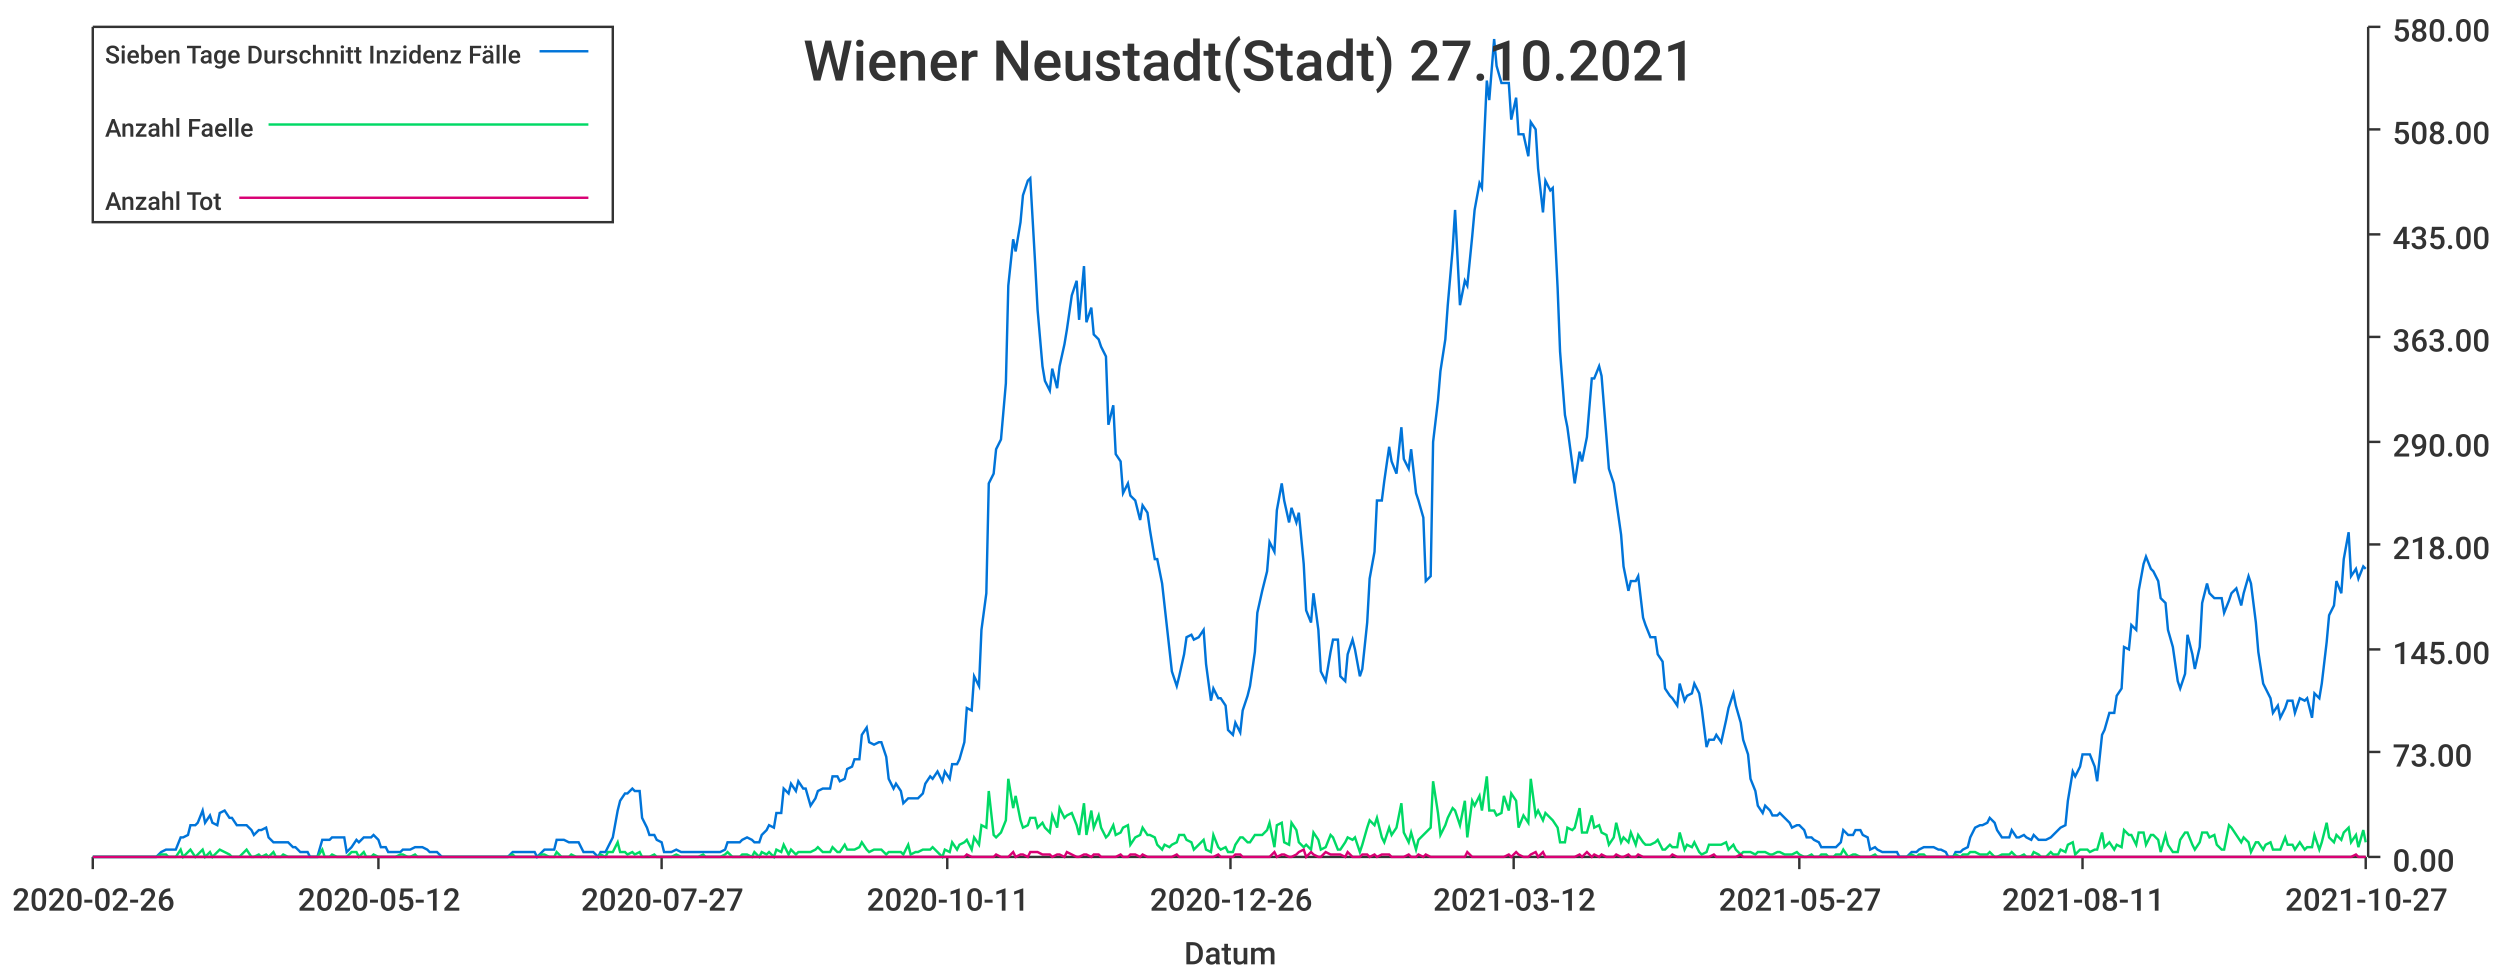
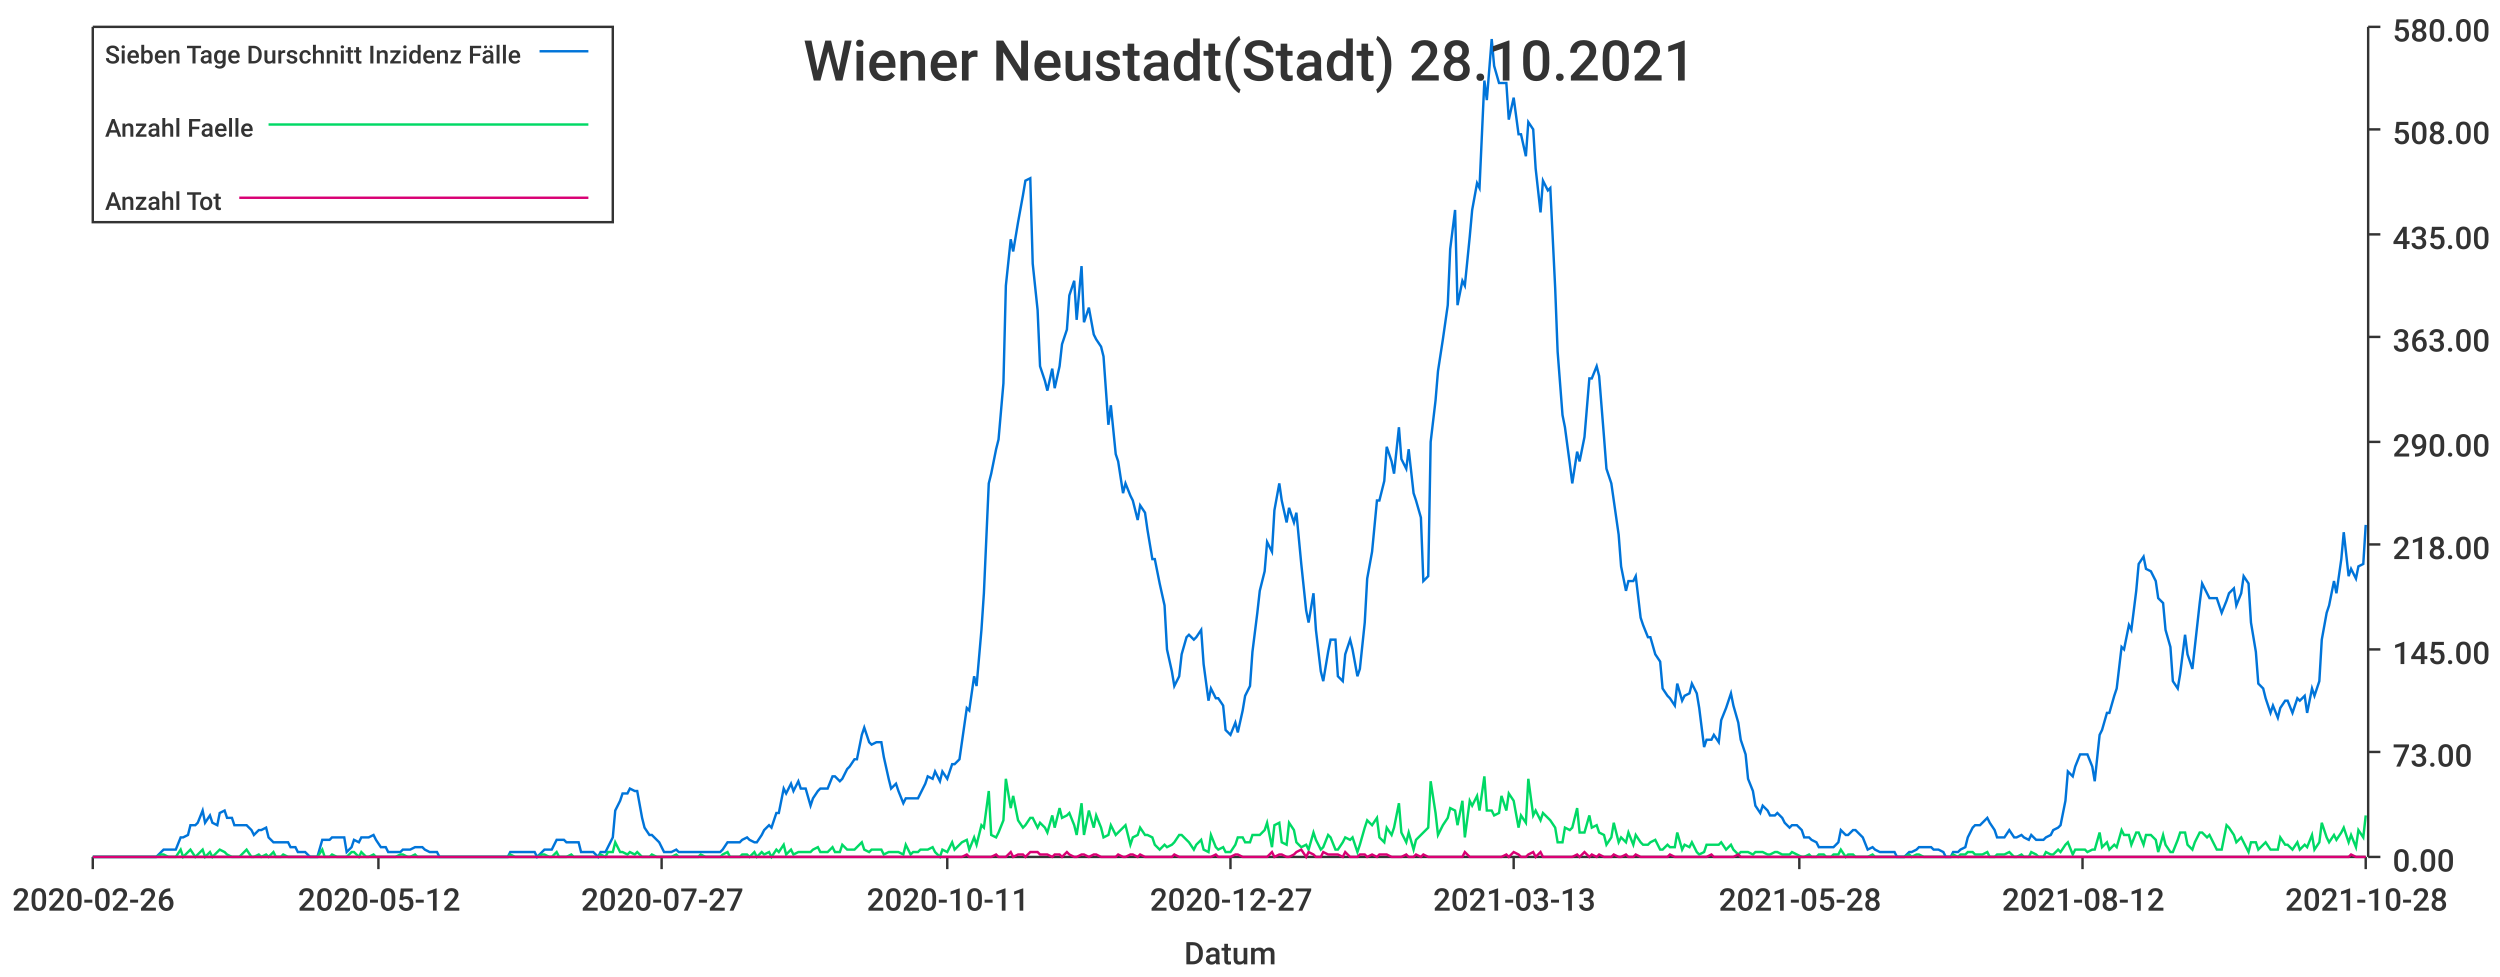
<svg xmlns="http://www.w3.org/2000/svg" width="1024" height="400">\n<path d="M 0 0 L 1024 0 L 1024 400 L 0 400 L 0 0" style="stroke-width:0;stroke:rgba(255,255,255,1.0);fill:rgba(255,255,255,1.0)" />
  <path d="M 38 11 L 969 11 L 969 351 L 38 351 L 38 11" style="stroke-width:0;stroke:rgba(255,255,255,1.0);fill:rgba(255,255,255,1.0)" />
  <path d="M 38 351 L 969 351" style="stroke-width:1;stroke:rgba(51,51,51,1.0);fill:none" />
  <path d="M 38 351 L 38 356" style="stroke-width:1;stroke:rgba(51,51,51,1.0);fill:none" />
  <text x="5" y="373" style="stroke-width:0;stroke:none;fill:rgba(51,51,51,1.0);font-size:12.8px;font-family:'Roboto Medium',sans-serif">2020-02-26</text>
  <path d="M 155 351 L 155 356" style="stroke-width:1;stroke:rgba(51,51,51,1.0);fill:none" />
  <text x="122" y="373" style="stroke-width:0;stroke:none;fill:rgba(51,51,51,1.0);font-size:12.8px;font-family:'Roboto Medium',sans-serif">2020-05-12</text>
  <path d="M 271 351 L 271 356" style="stroke-width:1;stroke:rgba(51,51,51,1.0);fill:none" />
  <text x="238" y="373" style="stroke-width:0;stroke:none;fill:rgba(51,51,51,1.0);font-size:12.8px;font-family:'Roboto Medium',sans-serif">2020-07-27</text>
  <path d="M 388 351 L 388 356" style="stroke-width:1;stroke:rgba(51,51,51,1.0);fill:none" />
  <text x="355" y="373" style="stroke-width:0;stroke:none;fill:rgba(51,51,51,1.0);font-size:12.8px;font-family:'Roboto Medium',sans-serif">2020-10-11</text>
  <path d="M 504 351 L 504 356" style="stroke-width:1;stroke:rgba(51,51,51,1.0);fill:none" />
-   <text x="471" y="373" style="stroke-width:0;stroke:none;fill:rgba(51,51,51,1.0);font-size:12.8px;font-family:'Roboto Medium',sans-serif">2020-12-26</text>
+   <text x="471" y="373" style="stroke-width:0;stroke:none;fill:rgba(51,51,51,1.0);font-size:12.8px;font-family:'Roboto Medium',sans-serif">2020-12-27</text>
  <path d="M 620 351 L 620 356" style="stroke-width:1;stroke:rgba(51,51,51,1.0);fill:none" />
-   <text x="587" y="373" style="stroke-width:0;stroke:none;fill:rgba(51,51,51,1.0);font-size:12.8px;font-family:'Roboto Medium',sans-serif">2021-03-12</text>
+   <text x="587" y="373" style="stroke-width:0;stroke:none;fill:rgba(51,51,51,1.0);font-size:12.8px;font-family:'Roboto Medium',sans-serif">2021-03-13</text>
  <path d="M 737 351 L 737 356" style="stroke-width:1;stroke:rgba(51,51,51,1.0);fill:none" />
-   <text x="704" y="373" style="stroke-width:0;stroke:none;fill:rgba(51,51,51,1.0);font-size:12.8px;font-family:'Roboto Medium',sans-serif">2021-05-27</text>
+   <text x="704" y="373" style="stroke-width:0;stroke:none;fill:rgba(51,51,51,1.0);font-size:12.8px;font-family:'Roboto Medium',sans-serif">2021-05-28</text>
  <path d="M 853 351 L 853 356" style="stroke-width:1;stroke:rgba(51,51,51,1.0);fill:none" />
-   <text x="820" y="373" style="stroke-width:0;stroke:none;fill:rgba(51,51,51,1.0);font-size:12.8px;font-family:'Roboto Medium',sans-serif">2021-08-11</text>
+   <text x="820" y="373" style="stroke-width:0;stroke:none;fill:rgba(51,51,51,1.0);font-size:12.8px;font-family:'Roboto Medium',sans-serif">2021-08-12</text>
  <path d="M 969 351 L 969 356" style="stroke-width:1;stroke:rgba(51,51,51,1.0);fill:none" />
-   <text x="936" y="373" style="stroke-width:0;stroke:none;fill:rgba(51,51,51,1.0);font-size:12.8px;font-family:'Roboto Medium',sans-serif">2021-10-27</text>
+   <text x="936" y="373" style="stroke-width:0;stroke:none;fill:rgba(51,51,51,1.0);font-size:12.8px;font-family:'Roboto Medium',sans-serif">2021-10-28</text>
  <text x="485" y="395" style="stroke-width:0;stroke:none;fill:rgba(51,51,51,1.0);font-size:12.8px;font-family:'Roboto Medium',sans-serif">Datum</text>
  <path d="M 970 351 L 970 11" style="stroke-width:1;stroke:rgba(51,51,51,1.0);fill:none" />
  <path d="M 970 351 L 975 351" style="stroke-width:1;stroke:rgba(51,51,51,1.0);fill:none" />
  <text x="980" y="357" style="stroke-width:0;stroke:none;fill:rgba(51,51,51,1.0);font-size:12.8px;font-family:'Roboto Medium',sans-serif">0.00</text>
  <path d="M 970 308 L 975 308" style="stroke-width:1;stroke:rgba(51,51,51,1.0);fill:none" />
  <text x="980" y="314" style="stroke-width:0;stroke:none;fill:rgba(51,51,51,1.0);font-size:12.8px;font-family:'Roboto Medium',sans-serif">73.00</text>
  <path d="M 970 266 L 975 266" style="stroke-width:1;stroke:rgba(51,51,51,1.0);fill:none" />
  <text x="980" y="272" style="stroke-width:0;stroke:none;fill:rgba(51,51,51,1.0);font-size:12.8px;font-family:'Roboto Medium',sans-serif">145.00</text>
  <path d="M 970 223 L 975 223" style="stroke-width:1;stroke:rgba(51,51,51,1.0);fill:none" />
  <text x="980" y="229" style="stroke-width:0;stroke:none;fill:rgba(51,51,51,1.0);font-size:12.8px;font-family:'Roboto Medium',sans-serif">218.00</text>
  <path d="M 970 181 L 975 181" style="stroke-width:1;stroke:rgba(51,51,51,1.0);fill:none" />
  <text x="980" y="187" style="stroke-width:0;stroke:none;fill:rgba(51,51,51,1.0);font-size:12.8px;font-family:'Roboto Medium',sans-serif">290.00</text>
  <path d="M 970 138 L 975 138" style="stroke-width:1;stroke:rgba(51,51,51,1.0);fill:none" />
  <text x="980" y="144" style="stroke-width:0;stroke:none;fill:rgba(51,51,51,1.0);font-size:12.8px;font-family:'Roboto Medium',sans-serif">363.00</text>
  <path d="M 970 96 L 975 96" style="stroke-width:1;stroke:rgba(51,51,51,1.0);fill:none" />
  <text x="980" y="102" style="stroke-width:0;stroke:none;fill:rgba(51,51,51,1.0);font-size:12.8px;font-family:'Roboto Medium',sans-serif">435.00</text>
  <path d="M 970 53 L 975 53" style="stroke-width:1;stroke:rgba(51,51,51,1.0);fill:none" />
  <text x="980" y="59" style="stroke-width:0;stroke:none;fill:rgba(51,51,51,1.0);font-size:12.8px;font-family:'Roboto Medium',sans-serif">508.00</text>
  <path d="M 970 11 L 975 11" style="stroke-width:1;stroke:rgba(51,51,51,1.0);fill:none" />
  <text x="980" y="17" style="stroke-width:0;stroke:none;fill:rgba(51,51,51,1.0);font-size:12.8px;font-family:'Roboto Medium',sans-serif">580.00</text>
-   <path d="M 38 351 L 40 351 L 42 351 L 43 351 L 45 351 L 46 351 L 48 351 L 49 351 L 51 351 L 52 351 L 54 351 L 55 351 L 57 351 L 58 351 L 60 351 L 61 351 L 63 351 L 64 351 L 66 349 L 68 348 L 69 348 L 71 348 L 72 348 L 74 343 L 75 343 L 77 342 L 78 338 L 80 338 L 81 337 L 83 332 L 84 337 L 86 334 L 87 337 L 89 338 L 90 333 L 92 332 L 94 335 L 95 335 L 97 338 L 98 338 L 100 338 L 101 338 L 103 340 L 104 342 L 106 340 L 107 340 L 109 339 L 110 343 L 112 345 L 113 345 L 115 345 L 116 345 L 118 345 L 120 347 L 121 347 L 123 349 L 124 349 L 126 349 L 127 351 L 129 351 L 130 351 L 132 344 L 133 344 L 135 344 L 136 343 L 138 343 L 139 343 L 141 343 L 142 349 L 144 347 L 146 344 L 147 345 L 149 343 L 150 343 L 152 343 L 153 342 L 155 344 L 156 347 L 158 347 L 159 349 L 161 349 L 162 349 L 164 349 L 165 348 L 167 348 L 168 348 L 170 347 L 171 347 L 173 347 L 175 348 L 176 349 L 178 349 L 179 349 L 181 351 L 182 351 L 184 351 L 185 351 L 187 351 L 188 351 L 190 351 L 191 351 L 193 351 L 194 351 L 196 351 L 197 351 L 199 351 L 201 351 L 202 351 L 204 351 L 205 351 L 207 351 L 208 351 L 210 349 L 211 349 L 213 349 L 214 349 L 216 349 L 217 349 L 219 349 L 220 351 L 222 349 L 223 348 L 225 348 L 227 348 L 228 344 L 230 344 L 231 344 L 233 345 L 234 345 L 236 345 L 237 345 L 239 349 L 240 349 L 242 349 L 243 349 L 245 351 L 246 349 L 248 349 L 249 347 L 251 343 L 253 332 L 254 328 L 256 325 L 257 325 L 259 323 L 260 324 L 262 324 L 263 335 L 265 339 L 266 342 L 268 342 L 269 344 L 271 345 L 272 349 L 274 349 L 275 349 L 277 348 L 279 349 L 280 349 L 282 349 L 283 349 L 285 349 L 286 349 L 288 349 L 289 349 L 291 349 L 292 349 L 294 349 L 295 349 L 297 348 L 298 345 L 300 345 L 301 345 L 303 345 L 304 344 L 306 343 L 308 344 L 309 345 L 311 345 L 312 342 L 314 340 L 315 338 L 317 339 L 318 333 L 320 333 L 321 323 L 323 325 L 324 321 L 326 324 L 327 320 L 329 323 L 330 323 L 332 330 L 334 327 L 335 324 L 337 323 L 338 323 L 340 323 L 341 318 L 343 318 L 344 320 L 346 319 L 347 315 L 349 314 L 350 311 L 352 311 L 353 301 L 355 298 L 356 304 L 358 305 L 360 304 L 361 304 L 363 310 L 364 319 L 366 323 L 367 321 L 369 324 L 370 329 L 372 327 L 373 327 L 375 327 L 376 327 L 378 325 L 379 321 L 381 318 L 382 319 L 384 316 L 386 320 L 387 316 L 389 319 L 390 313 L 392 313 L 393 311 L 395 304 L 396 290 L 398 291 L 399 277 L 401 281 L 402 258 L 404 243 L 405 198 L 407 194 L 408 184 L 410 180 L 412 157 L 413 117 L 415 98 L 416 103 L 418 91 L 419 80 L 421 74 L 422 73 L 424 108 L 425 127 L 427 150 L 428 156 L 430 160 L 431 151 L 433 159 L 434 150 L 436 141 L 437 135 L 439 121 L 441 115 L 442 131 L 444 109 L 445 132 L 447 126 L 448 137 L 450 139 L 451 142 L 453 146 L 454 174 L 456 166 L 457 186 L 459 189 L 460 202 L 462 198 L 463 203 L 465 205 L 467 213 L 468 207 L 470 210 L 471 217 L 473 229 L 474 229 L 476 239 L 477 248 L 479 266 L 480 275 L 482 281 L 483 277 L 485 268 L 486 261 L 488 260 L 489 262 L 491 261 L 493 258 L 494 272 L 496 287 L 497 282 L 499 286 L 500 286 L 502 289 L 503 299 L 505 301 L 506 296 L 508 300 L 509 291 L 511 285 L 512 281 L 514 267 L 515 251 L 517 242 L 519 234 L 520 222 L 522 226 L 523 209 L 525 198 L 526 205 L 528 214 L 529 208 L 531 214 L 532 210 L 534 231 L 535 250 L 537 255 L 538 243 L 540 258 L 541 275 L 543 279 L 545 267 L 546 262 L 548 262 L 549 277 L 551 279 L 552 268 L 554 262 L 555 266 L 557 277 L 558 274 L 560 255 L 561 237 L 563 226 L 564 205 L 566 205 L 567 197 L 569 183 L 570 189 L 572 194 L 574 175 L 575 188 L 577 192 L 578 184 L 580 202 L 581 205 L 583 212 L 584 238 L 586 236 L 587 181 L 589 164 L 590 152 L 592 139 L 593 125 L 595 102 L 596 86 L 598 125 L 600 115 L 601 117 L 603 97 L 604 86 L 606 75 L 607 77 L 609 33 L 610 41 L 612 16 L 613 27 L 615 34 L 616 34 L 618 34 L 619 49 L 621 40 L 622 55 L 624 55 L 626 64 L 627 50 L 629 53 L 630 69 L 632 87 L 633 74 L 635 78 L 636 77 L 638 118 L 639 144 L 641 170 L 642 175 L 644 190 L 645 198 L 647 185 L 648 189 L 650 179 L 652 155 L 653 155 L 655 150 L 656 154 L 658 179 L 659 192 L 661 198 L 662 205 L 664 219 L 665 232 L 667 242 L 668 238 L 670 238 L 671 236 L 673 253 L 674 256 L 676 261 L 678 261 L 679 268 L 681 271 L 682 282 L 684 285 L 685 286 L 687 289 L 688 280 L 690 287 L 691 285 L 693 284 L 694 280 L 696 284 L 697 290 L 699 306 L 700 303 L 702 303 L 703 301 L 705 304 L 707 295 L 708 290 L 710 284 L 711 289 L 713 296 L 714 303 L 716 309 L 717 319 L 719 324 L 720 330 L 722 333 L 723 330 L 725 332 L 726 334 L 728 334 L 729 333 L 731 335 L 733 337 L 734 339 L 736 338 L 737 338 L 739 340 L 740 343 L 742 343 L 743 344 L 745 345 L 746 347 L 748 347 L 749 347 L 751 347 L 752 347 L 754 345 L 755 340 L 757 342 L 759 342 L 760 340 L 762 340 L 763 342 L 765 343 L 766 348 L 768 347 L 769 348 L 771 349 L 772 349 L 774 349 L 775 349 L 777 349 L 778 351 L 780 351 L 781 351 L 783 349 L 785 349 L 786 348 L 788 347 L 789 347 L 791 347 L 792 347 L 794 348 L 795 348 L 797 349 L 798 351 L 800 351 L 801 349 L 803 349 L 804 348 L 806 347 L 807 343 L 809 339 L 811 338 L 812 338 L 814 337 L 815 335 L 817 337 L 818 340 L 820 343 L 821 343 L 823 343 L 824 340 L 826 343 L 827 343 L 829 342 L 830 343 L 832 344 L 833 342 L 835 344 L 836 344 L 838 344 L 840 343 L 841 342 L 843 340 L 844 339 L 846 338 L 847 328 L 849 316 L 850 318 L 852 314 L 853 309 L 855 309 L 856 309 L 858 314 L 859 320 L 861 301 L 862 299 L 864 292 L 866 292 L 867 285 L 869 282 L 870 265 L 872 266 L 873 256 L 875 258 L 876 242 L 878 231 L 879 228 L 881 233 L 882 234 L 884 238 L 885 245 L 887 247 L 888 258 L 890 265 L 892 279 L 893 282 L 895 276 L 896 260 L 898 268 L 899 274 L 901 265 L 902 247 L 904 239 L 905 243 L 907 245 L 908 245 L 910 245 L 911 251 L 913 246 L 914 243 L 916 241 L 918 248 L 919 243 L 921 236 L 922 239 L 924 255 L 925 267 L 927 280 L 928 282 L 930 286 L 931 292 L 933 289 L 934 294 L 936 290 L 937 287 L 939 287 L 940 292 L 942 286 L 944 287 L 945 286 L 947 294 L 948 284 L 950 286 L 951 280 L 953 263 L 954 252 L 956 248 L 957 238 L 959 243 L 960 229 L 962 218 L 963 236 L 965 233 L 966 237 L 968 232 L 969 233" style="stroke-width:1;stroke:rgba(0,116,217,1.0);fill:none" />
-   <path d="M 38 351 L 40 351 L 42 351 L 43 351 L 45 351 L 46 351 L 48 351 L 49 351 L 51 351 L 52 351 L 54 351 L 55 351 L 57 351 L 58 351 L 60 351 L 61 351 L 63 351 L 64 351 L 66 350 L 68 350 L 69 351 L 71 351 L 72 351 L 74 348 L 75 351 L 77 349 L 78 348 L 80 351 L 81 350 L 83 348 L 84 351 L 86 349 L 87 351 L 89 349 L 90 348 L 92 349 L 94 350 L 95 351 L 97 351 L 98 351 L 100 349 L 101 348 L 103 351 L 104 351 L 106 350 L 107 351 L 109 350 L 110 351 L 112 349 L 113 351 L 115 351 L 116 350 L 118 351 L 120 351 L 121 351 L 123 351 L 124 351 L 126 351 L 127 351 L 129 351 L 130 351 L 132 348 L 133 351 L 135 351 L 136 350 L 138 351 L 139 351 L 141 351 L 142 351 L 144 349 L 146 349 L 147 351 L 149 349 L 150 351 L 152 351 L 153 350 L 155 351 L 156 351 L 158 351 L 159 351 L 161 351 L 162 351 L 164 350 L 165 350 L 167 351 L 168 351 L 170 350 L 171 351 L 173 351 L 175 351 L 176 351 L 178 351 L 179 351 L 181 351 L 182 351 L 184 351 L 185 351 L 187 351 L 188 351 L 190 351 L 191 351 L 193 351 L 194 351 L 196 351 L 197 351 L 199 351 L 201 351 L 202 351 L 204 351 L 205 351 L 207 351 L 208 351 L 210 350 L 211 351 L 213 351 L 214 351 L 216 351 L 217 351 L 219 351 L 220 351 L 222 350 L 223 350 L 225 351 L 227 351 L 228 349 L 230 351 L 231 351 L 233 351 L 234 350 L 236 351 L 237 351 L 239 351 L 240 351 L 242 351 L 243 351 L 245 351 L 246 350 L 248 351 L 249 349 L 251 349 L 253 345 L 254 349 L 256 349 L 257 350 L 259 349 L 260 350 L 262 349 L 263 351 L 265 351 L 266 351 L 268 350 L 269 351 L 271 351 L 272 351 L 274 351 L 275 351 L 277 350 L 279 351 L 280 351 L 282 351 L 283 351 L 285 351 L 286 351 L 288 350 L 289 351 L 291 351 L 292 351 L 294 351 L 295 351 L 297 350 L 298 349 L 300 351 L 301 351 L 303 351 L 304 350 L 306 350 L 308 351 L 309 349 L 311 351 L 312 349 L 314 350 L 315 349 L 317 351 L 318 348 L 320 349 L 321 346 L 323 350 L 324 348 L 326 350 L 327 349 L 329 349 L 330 349 L 332 349 L 334 348 L 335 347 L 337 349 L 338 349 L 340 349 L 341 347 L 343 349 L 344 349 L 346 346 L 347 348 L 349 348 L 350 348 L 352 347 L 353 345 L 355 348 L 356 349 L 358 348 L 360 348 L 361 348 L 363 350 L 364 349 L 366 349 L 367 349 L 369 349 L 370 350 L 372 346 L 373 350 L 375 349 L 376 349 L 378 348 L 379 348 L 381 348 L 382 347 L 384 349 L 386 351 L 387 348 L 389 349 L 390 345 L 392 348 L 393 346 L 395 345 L 396 344 L 398 348 L 399 343 L 401 346 L 402 338 L 404 339 L 405 324 L 407 342 L 408 343 L 410 341 L 412 336 L 413 319 L 415 331 L 416 326 L 418 336 L 419 339 L 421 338 L 422 335 L 424 335 L 425 339 L 427 337 L 428 339 L 430 341 L 431 334 L 433 339 L 434 331 L 436 335 L 437 334 L 439 333 L 441 338 L 442 342 L 444 329 L 445 342 L 447 332 L 448 339 L 450 334 L 451 339 L 453 343 L 454 342 L 456 338 L 457 342 L 459 341 L 460 339 L 462 338 L 463 346 L 465 343 L 467 342 L 468 339 L 470 342 L 471 342 L 473 343 L 474 346 L 476 348 L 477 346 L 479 347 L 480 346 L 482 345 L 483 342 L 485 342 L 486 344 L 488 345 L 489 348 L 491 346 L 493 344 L 494 348 L 496 349 L 497 342 L 499 347 L 500 348 L 502 347 L 503 349 L 505 349 L 506 346 L 508 343 L 509 343 L 511 345 L 512 345 L 514 342 L 515 342 L 517 342 L 519 340 L 520 337 L 522 347 L 523 338 L 525 337 L 526 345 L 528 346 L 529 337 L 531 340 L 532 345 L 534 347 L 535 346 L 537 348 L 538 341 L 540 344 L 541 348 L 543 347 L 545 342 L 546 343 L 548 348 L 549 348 L 551 345 L 552 343 L 554 344 L 555 343 L 557 349 L 558 346 L 560 339 L 561 336 L 563 338 L 564 335 L 566 343 L 567 345 L 569 339 L 570 342 L 572 339 L 574 329 L 575 341 L 577 345 L 578 341 L 580 348 L 581 344 L 583 342 L 584 341 L 586 339 L 587 320 L 589 333 L 590 342 L 592 338 L 593 335 L 595 331 L 596 332 L 598 338 L 600 328 L 601 343 L 603 328 L 604 330 L 606 326 L 607 332 L 609 318 L 610 332 L 612 332 L 613 334 L 615 333 L 616 326 L 618 332 L 619 325 L 621 328 L 622 339 L 624 334 L 626 337 L 627 319 L 629 334 L 630 332 L 632 336 L 633 333 L 635 335 L 636 336 L 638 339 L 639 345 L 641 345 L 642 339 L 644 340 L 645 339 L 647 331 L 648 341 L 650 341 L 652 334 L 653 339 L 655 338 L 656 341 L 658 342 L 659 346 L 661 343 L 662 337 L 664 345 L 665 343 L 667 345 L 668 341 L 670 346 L 671 342 L 673 345 L 674 346 L 676 346 L 678 345 L 679 344 L 681 348 L 682 348 L 684 346 L 685 347 L 687 347 L 688 341 L 690 348 L 691 346 L 693 347 L 694 345 L 696 349 L 697 350 L 699 349 L 700 346 L 702 346 L 703 346 L 705 346 L 707 345 L 708 348 L 710 346 L 711 348 L 713 350 L 714 349 L 716 349 L 717 349 L 719 350 L 720 349 L 722 349 L 723 349 L 725 350 L 726 350 L 728 349 L 729 349 L 731 350 L 733 350 L 734 350 L 736 349 L 737 350 L 739 351 L 740 351 L 742 350 L 743 351 L 745 351 L 746 350 L 748 350 L 749 351 L 751 351 L 752 350 L 754 350 L 755 348 L 757 351 L 759 350 L 760 350 L 762 351 L 763 351 L 765 351 L 766 351 L 768 350 L 769 351 L 771 351 L 772 351 L 774 351 L 775 351 L 777 351 L 778 351 L 780 351 L 781 351 L 783 350 L 785 351 L 786 350 L 788 350 L 789 351 L 791 351 L 792 351 L 794 351 L 795 351 L 797 351 L 798 351 L 800 351 L 801 350 L 803 351 L 804 350 L 806 350 L 807 349 L 809 349 L 811 350 L 812 350 L 814 350 L 815 349 L 817 351 L 818 351 L 820 350 L 821 350 L 823 350 L 824 349 L 826 351 L 827 351 L 829 350 L 830 351 L 832 351 L 833 349 L 835 350 L 836 351 L 838 351 L 840 349 L 841 350 L 843 350 L 844 348 L 846 349 L 847 346 L 849 345 L 850 350 L 852 348 L 853 348 L 855 348 L 856 349 L 858 348 L 859 348 L 861 341 L 862 347 L 864 345 L 866 348 L 867 346 L 869 347 L 870 340 L 872 342 L 873 342 L 875 346 L 876 341 L 878 341 L 879 346 L 881 342 L 882 342 L 884 344 L 885 349 L 887 342 L 888 346 L 890 349 L 892 349 L 893 344 L 895 341 L 896 341 L 898 346 L 899 348 L 901 345 L 902 341 L 904 341 L 905 343 L 907 342 L 908 346 L 910 348 L 911 348 L 913 338 L 914 339 L 916 342 L 918 345 L 919 343 L 921 345 L 922 349 L 924 345 L 925 345 L 927 348 L 928 346 L 930 345 L 931 348 L 933 348 L 934 348 L 936 343 L 937 346 L 939 346 L 940 348 L 942 345 L 944 348 L 945 347 L 947 347 L 948 342 L 950 348 L 951 345 L 953 337 L 954 343 L 956 345 L 957 342 L 959 344 L 960 341 L 962 339 L 963 345 L 965 342 L 966 347 L 968 340 L 969 345" style="stroke-width:1;stroke:rgba(0,217,101,1.0);fill:none" />
-   <path d="M 38 351 L 40 351 L 42 351 L 43 351 L 45 351 L 46 351 L 48 351 L 49 351 L 51 351 L 52 351 L 54 351 L 55 351 L 57 351 L 58 351 L 60 351 L 61 351 L 63 351 L 64 351 L 66 351 L 68 351 L 69 351 L 71 351 L 72 351 L 74 351 L 75 351 L 77 351 L 78 351 L 80 351 L 81 351 L 83 351 L 84 351 L 86 351 L 87 351 L 89 351 L 90 351 L 92 351 L 94 351 L 95 351 L 97 351 L 98 351 L 100 351 L 101 351 L 103 351 L 104 351 L 106 351 L 107 351 L 109 351 L 110 351 L 112 351 L 113 351 L 115 351 L 116 351 L 118 351 L 120 351 L 121 351 L 123 351 L 124 351 L 126 351 L 127 351 L 129 351 L 130 351 L 132 351 L 133 351 L 135 351 L 136 351 L 138 351 L 139 351 L 141 351 L 142 351 L 144 351 L 146 351 L 147 351 L 149 351 L 150 351 L 152 351 L 153 351 L 155 351 L 156 351 L 158 351 L 159 351 L 161 351 L 162 351 L 164 351 L 165 351 L 167 351 L 168 351 L 170 351 L 171 351 L 173 351 L 175 351 L 176 351 L 178 351 L 179 351 L 181 351 L 182 351 L 184 351 L 185 351 L 187 351 L 188 351 L 190 351 L 191 351 L 193 351 L 194 351 L 196 351 L 197 351 L 199 351 L 201 351 L 202 351 L 204 351 L 205 351 L 207 351 L 208 351 L 210 351 L 211 351 L 213 351 L 214 351 L 216 351 L 217 351 L 219 351 L 220 351 L 222 351 L 223 351 L 225 351 L 227 351 L 228 351 L 230 351 L 231 351 L 233 351 L 234 351 L 236 351 L 237 351 L 239 351 L 240 351 L 242 351 L 243 351 L 245 351 L 246 351 L 248 351 L 249 351 L 251 351 L 253 351 L 254 351 L 256 351 L 257 351 L 259 351 L 260 351 L 262 351 L 263 351 L 265 351 L 266 351 L 268 351 L 269 351 L 271 351 L 272 351 L 274 351 L 275 351 L 277 351 L 279 351 L 280 351 L 282 351 L 283 351 L 285 351 L 286 351 L 288 351 L 289 351 L 291 351 L 292 351 L 294 351 L 295 351 L 297 351 L 298 351 L 300 351 L 301 351 L 303 351 L 304 351 L 306 351 L 308 351 L 309 351 L 311 351 L 312 351 L 314 351 L 315 351 L 317 351 L 318 351 L 320 351 L 321 351 L 323 351 L 324 351 L 326 351 L 327 351 L 329 351 L 330 351 L 332 351 L 334 351 L 335 351 L 337 351 L 338 351 L 340 351 L 341 351 L 343 351 L 344 351 L 346 351 L 347 351 L 349 351 L 350 351 L 352 351 L 353 351 L 355 351 L 356 351 L 358 351 L 360 351 L 361 351 L 363 351 L 364 351 L 366 351 L 367 351 L 369 351 L 370 351 L 372 351 L 373 351 L 375 351 L 376 351 L 378 351 L 379 351 L 381 351 L 382 351 L 384 351 L 386 351 L 387 351 L 389 351 L 390 351 L 392 351 L 393 351 L 395 351 L 396 350 L 398 351 L 399 351 L 401 351 L 402 351 L 404 351 L 405 351 L 407 351 L 408 350 L 410 351 L 412 351 L 413 351 L 415 349 L 416 351 L 418 350 L 419 350 L 421 351 L 422 349 L 424 349 L 425 349 L 427 350 L 428 350 L 430 350 L 431 351 L 433 350 L 434 350 L 436 351 L 437 349 L 439 350 L 441 351 L 442 351 L 444 350 L 445 350 L 447 351 L 448 350 L 450 350 L 451 351 L 453 351 L 454 351 L 456 351 L 457 351 L 459 350 L 460 351 L 462 351 L 463 350 L 465 350 L 467 351 L 468 350 L 470 351 L 471 351 L 473 351 L 474 351 L 476 351 L 477 351 L 479 351 L 480 351 L 482 350 L 483 351 L 485 351 L 486 351 L 488 351 L 489 351 L 491 351 L 493 351 L 494 351 L 496 351 L 497 351 L 499 350 L 500 351 L 502 351 L 503 351 L 505 351 L 506 350 L 508 350 L 509 351 L 511 351 L 512 351 L 514 351 L 515 351 L 517 351 L 519 351 L 520 351 L 522 349 L 523 351 L 525 350 L 526 350 L 528 351 L 529 351 L 531 350 L 532 349 L 534 348 L 535 351 L 537 349 L 538 350 L 540 351 L 541 351 L 543 349 L 545 350 L 546 350 L 548 350 L 549 350 L 551 351 L 552 349 L 554 351 L 555 351 L 557 351 L 558 350 L 560 350 L 561 351 L 563 350 L 564 351 L 566 350 L 567 350 L 569 350 L 570 351 L 572 351 L 574 351 L 575 351 L 577 350 L 578 351 L 580 351 L 581 350 L 583 351 L 584 350 L 586 351 L 587 351 L 589 351 L 590 351 L 592 351 L 593 351 L 595 351 L 596 351 L 598 351 L 600 351 L 601 349 L 603 351 L 604 351 L 606 351 L 607 351 L 609 351 L 610 351 L 612 351 L 613 351 L 615 351 L 616 351 L 618 350 L 619 351 L 621 349 L 622 350 L 624 351 L 626 351 L 627 350 L 629 349 L 630 351 L 632 349 L 633 351 L 635 351 L 636 351 L 638 351 L 639 351 L 641 351 L 642 351 L 644 351 L 645 351 L 647 350 L 648 351 L 650 349 L 652 351 L 653 350 L 655 351 L 656 350 L 658 351 L 659 351 L 661 351 L 662 350 L 664 351 L 665 351 L 667 350 L 668 351 L 670 351 L 671 350 L 673 351 L 674 351 L 676 351 L 678 351 L 679 351 L 681 351 L 682 351 L 684 351 L 685 350 L 687 351 L 688 351 L 690 351 L 691 351 L 693 351 L 694 351 L 696 351 L 697 351 L 699 351 L 700 351 L 702 350 L 703 351 L 705 351 L 707 351 L 708 351 L 710 351 L 711 351 L 713 350 L 714 351 L 716 351 L 717 351 L 719 351 L 720 351 L 722 351 L 723 351 L 725 351 L 726 351 L 728 351 L 729 351 L 731 351 L 733 351 L 734 351 L 736 351 L 737 351 L 739 351 L 740 351 L 742 351 L 743 351 L 745 351 L 746 351 L 748 351 L 749 351 L 751 351 L 752 351 L 754 351 L 755 351 L 757 351 L 759 351 L 760 351 L 762 351 L 763 351 L 765 351 L 766 351 L 768 351 L 769 351 L 771 351 L 772 351 L 774 351 L 775 351 L 777 351 L 778 351 L 780 351 L 781 351 L 783 351 L 785 351 L 786 351 L 788 351 L 789 351 L 791 351 L 792 351 L 794 351 L 795 351 L 797 351 L 798 351 L 800 351 L 801 351 L 803 351 L 804 351 L 806 351 L 807 351 L 809 351 L 811 351 L 812 351 L 814 351 L 815 351 L 817 351 L 818 351 L 820 351 L 821 351 L 823 351 L 824 351 L 826 351 L 827 351 L 829 351 L 830 351 L 832 351 L 833 351 L 835 351 L 836 351 L 838 351 L 840 351 L 841 351 L 843 351 L 844 351 L 846 351 L 847 351 L 849 351 L 850 351 L 852 351 L 853 351 L 855 351 L 856 351 L 858 351 L 859 351 L 861 351 L 862 351 L 864 351 L 866 351 L 867 351 L 869 351 L 870 351 L 872 351 L 873 351 L 875 351 L 876 351 L 878 351 L 879 351 L 881 351 L 882 351 L 884 351 L 885 351 L 887 351 L 888 351 L 890 351 L 892 351 L 893 351 L 895 351 L 896 351 L 898 351 L 899 351 L 901 351 L 902 351 L 904 351 L 905 351 L 907 351 L 908 351 L 910 351 L 911 351 L 913 351 L 914 351 L 916 351 L 918 351 L 919 351 L 921 351 L 922 351 L 924 351 L 925 351 L 927 351 L 928 351 L 930 351 L 931 351 L 933 351 L 934 351 L 936 351 L 937 351 L 939 351 L 940 351 L 942 351 L 944 351 L 945 351 L 947 351 L 948 351 L 950 351 L 951 351 L 953 351 L 954 351 L 956 351 L 957 351 L 959 351 L 960 351 L 962 351 L 963 351 L 965 350 L 966 351 L 968 351 L 969 351" style="stroke-width:1;stroke:rgba(217,0,116,1.0);fill:none" />
-   <text x="329" y="33" style="stroke-width:0;stroke:none;fill:rgba(51,51,51,1.0);font-size:23.0px;font-family:'Roboto Medium',sans-serif">Wiener Neustadt(Stadt) 27.10.2021</text>
+   <path d="M 38 351 L 40 351 L 42 351 L 43 351 L 45 351 L 46 351 L 48 351 L 49 351 L 51 351 L 52 351 L 54 351 L 55 351 L 57 351 L 58 351 L 60 351 L 61 351 L 63 351 L 64 351 L 66 349 L 67 348 L 69 348 L 71 348 L 72 348 L 74 343 L 75 343 L 77 342 L 78 338 L 80 338 L 81 337 L 83 332 L 84 337 L 86 334 L 87 337 L 89 338 L 90 333 L 92 332 L 93 335 L 95 335 L 96 338 L 98 338 L 100 338 L 101 338 L 103 340 L 104 342 L 106 340 L 107 340 L 109 339 L 110 343 L 112 345 L 113 345 L 115 345 L 116 345 L 118 345 L 119 347 L 121 347 L 122 349 L 124 349 L 125 349 L 127 351 L 129 351 L 130 351 L 132 344 L 133 344 L 135 344 L 136 343 L 138 343 L 139 343 L 141 343 L 142 349 L 144 347 L 145 344 L 147 345 L 148 343 L 150 343 L 151 343 L 153 342 L 154 344 L 156 347 L 158 347 L 159 349 L 161 349 L 162 349 L 164 349 L 165 348 L 167 348 L 168 348 L 170 347 L 171 347 L 173 347 L 174 348 L 176 349 L 177 349 L 179 349 L 180 351 L 182 351 L 183 351 L 185 351 L 187 351 L 188 351 L 190 351 L 191 351 L 193 351 L 194 351 L 196 351 L 197 351 L 199 351 L 200 351 L 202 351 L 203 351 L 205 351 L 206 351 L 208 351 L 209 349 L 211 349 L 212 349 L 214 349 L 216 349 L 217 349 L 219 349 L 220 351 L 222 349 L 223 348 L 225 348 L 226 348 L 228 344 L 229 344 L 231 344 L 232 345 L 234 345 L 235 345 L 237 345 L 238 349 L 240 349 L 241 349 L 243 349 L 245 351 L 246 349 L 248 349 L 249 347 L 251 343 L 252 332 L 254 328 L 255 325 L 257 325 L 258 323 L 260 324 L 261 324 L 263 335 L 264 339 L 266 342 L 267 342 L 269 344 L 270 345 L 272 349 L 274 349 L 275 349 L 277 348 L 278 349 L 280 349 L 281 349 L 283 349 L 284 349 L 286 349 L 287 349 L 289 349 L 290 349 L 292 349 L 293 349 L 295 349 L 296 348 L 298 345 L 299 345 L 301 345 L 303 345 L 304 344 L 306 343 L 307 344 L 309 345 L 310 345 L 312 342 L 313 340 L 315 338 L 316 339 L 318 333 L 319 333 L 321 323 L 322 325 L 324 321 L 325 324 L 327 320 L 328 323 L 330 323 L 332 330 L 333 327 L 335 324 L 336 323 L 338 323 L 339 323 L 341 318 L 342 318 L 344 320 L 345 319 L 347 315 L 348 314 L 350 311 L 351 311 L 353 301 L 354 298 L 356 304 L 357 305 L 359 304 L 361 304 L 362 310 L 364 319 L 365 323 L 367 321 L 368 324 L 370 329 L 371 327 L 373 327 L 374 327 L 376 327 L 377 325 L 379 321 L 380 318 L 382 319 L 383 316 L 385 320 L 386 316 L 388 319 L 390 313 L 391 313 L 393 311 L 394 304 L 396 290 L 397 291 L 399 277 L 400 281 L 402 258 L 403 243 L 405 198 L 406 194 L 408 184 L 409 180 L 411 157 L 412 117 L 414 98 L 415 103 L 417 91 L 419 80 L 420 74 L 422 73 L 423 108 L 425 127 L 426 150 L 428 156 L 429 160 L 431 151 L 432 159 L 434 150 L 435 141 L 437 135 L 438 121 L 440 115 L 441 131 L 443 109 L 444 132 L 446 126 L 448 137 L 449 139 L 451 142 L 452 146 L 454 174 L 455 166 L 457 186 L 458 189 L 460 202 L 461 198 L 463 203 L 464 205 L 466 213 L 467 207 L 469 210 L 470 217 L 472 229 L 473 229 L 475 239 L 477 248 L 478 266 L 480 275 L 481 281 L 483 277 L 484 268 L 486 261 L 487 260 L 489 262 L 490 261 L 492 258 L 493 272 L 495 287 L 496 282 L 498 286 L 499 286 L 501 289 L 502 299 L 504 301 L 506 296 L 507 300 L 509 291 L 510 285 L 512 281 L 513 267 L 515 251 L 516 242 L 518 234 L 519 222 L 521 226 L 522 209 L 524 198 L 525 205 L 527 214 L 528 208 L 530 214 L 531 210 L 533 231 L 535 250 L 536 255 L 538 243 L 539 258 L 541 275 L 542 279 L 544 267 L 545 262 L 547 262 L 548 277 L 550 279 L 551 268 L 553 262 L 554 266 L 556 277 L 557 274 L 559 255 L 560 237 L 562 226 L 564 205 L 565 205 L 567 197 L 568 183 L 570 189 L 571 194 L 573 175 L 574 188 L 576 192 L 577 184 L 579 202 L 580 205 L 582 212 L 583 238 L 585 236 L 586 181 L 588 164 L 589 152 L 591 139 L 593 125 L 594 102 L 596 86 L 597 125 L 599 115 L 600 117 L 602 97 L 603 86 L 605 75 L 606 77 L 608 33 L 609 41 L 611 16 L 612 27 L 614 34 L 615 34 L 617 34 L 618 49 L 620 40 L 622 55 L 623 55 L 625 64 L 626 50 L 628 53 L 629 69 L 631 87 L 632 74 L 634 78 L 635 77 L 637 118 L 638 144 L 640 170 L 641 175 L 643 190 L 644 198 L 646 185 L 647 189 L 649 179 L 651 155 L 652 155 L 654 150 L 655 154 L 657 179 L 658 192 L 660 198 L 661 205 L 663 219 L 664 232 L 666 242 L 667 238 L 669 238 L 670 236 L 672 253 L 673 256 L 675 261 L 676 261 L 678 268 L 680 271 L 681 282 L 683 285 L 684 286 L 686 289 L 687 280 L 689 287 L 690 285 L 692 284 L 693 280 L 695 284 L 696 290 L 698 306 L 699 303 L 701 303 L 702 301 L 704 304 L 705 295 L 707 290 L 709 284 L 710 289 L 712 296 L 713 303 L 715 309 L 716 319 L 718 324 L 719 330 L 721 333 L 722 330 L 724 332 L 725 334 L 727 334 L 728 333 L 730 335 L 731 337 L 733 339 L 734 338 L 736 338 L 738 340 L 739 343 L 741 343 L 742 344 L 744 345 L 745 347 L 747 347 L 748 347 L 750 347 L 751 347 L 753 345 L 754 340 L 756 342 L 757 342 L 759 340 L 760 340 L 762 342 L 763 343 L 765 348 L 767 347 L 768 348 L 770 349 L 771 349 L 773 349 L 774 349 L 776 349 L 777 351 L 779 351 L 780 351 L 782 349 L 783 349 L 785 348 L 786 347 L 788 347 L 789 347 L 791 347 L 792 348 L 794 348 L 796 349 L 797 351 L 799 351 L 800 349 L 802 349 L 803 348 L 805 347 L 806 343 L 808 339 L 809 338 L 811 338 L 812 337 L 814 335 L 815 337 L 817 340 L 818 343 L 820 343 L 821 343 L 823 340 L 825 343 L 826 343 L 828 342 L 829 343 L 831 344 L 832 342 L 834 344 L 835 344 L 837 344 L 838 343 L 840 342 L 841 340 L 843 339 L 844 338 L 846 328 L 847 316 L 849 318 L 850 314 L 852 309 L 854 309 L 855 309 L 857 314 L 858 320 L 860 301 L 861 299 L 863 292 L 864 292 L 866 285 L 867 282 L 869 265 L 870 266 L 872 256 L 873 258 L 875 242 L 876 231 L 878 228 L 879 233 L 881 234 L 883 238 L 884 245 L 886 247 L 887 258 L 889 265 L 890 279 L 892 282 L 893 276 L 895 260 L 896 268 L 898 274 L 899 265 L 901 247 L 902 239 L 904 243 L 905 245 L 907 245 L 908 245 L 910 251 L 912 246 L 913 243 L 915 241 L 916 248 L 918 243 L 919 236 L 921 239 L 922 255 L 924 267 L 925 280 L 927 282 L 928 286 L 930 292 L 931 289 L 933 294 L 934 290 L 936 287 L 937 287 L 939 292 L 941 286 L 942 287 L 944 285 L 945 292 L 947 282 L 948 285 L 950 279 L 951 262 L 953 251 L 954 248 L 956 238 L 957 243 L 959 229 L 960 218 L 962 236 L 963 233 L 965 237 L 966 232 L 968 231 L 969 215" style="stroke-width:1;stroke:rgba(0,116,217,1.0);fill:none" />
+   <path d="M 38 351 L 40 351 L 42 351 L 43 351 L 45 351 L 46 351 L 48 351 L 49 351 L 51 351 L 52 351 L 54 351 L 55 351 L 57 351 L 58 351 L 60 351 L 61 351 L 63 351 L 64 351 L 66 350 L 67 350 L 69 351 L 71 351 L 72 351 L 74 348 L 75 351 L 77 349 L 78 348 L 80 351 L 81 350 L 83 348 L 84 351 L 86 349 L 87 351 L 89 349 L 90 348 L 92 349 L 93 350 L 95 351 L 96 351 L 98 351 L 100 349 L 101 348 L 103 351 L 104 351 L 106 350 L 107 351 L 109 350 L 110 351 L 112 349 L 113 351 L 115 351 L 116 350 L 118 351 L 119 351 L 121 351 L 122 351 L 124 351 L 125 351 L 127 351 L 129 351 L 130 351 L 132 348 L 133 351 L 135 351 L 136 350 L 138 351 L 139 351 L 141 351 L 142 351 L 144 349 L 145 349 L 147 351 L 148 349 L 150 351 L 151 351 L 153 350 L 154 351 L 156 351 L 158 351 L 159 351 L 161 351 L 162 351 L 164 350 L 165 350 L 167 351 L 168 351 L 170 350 L 171 351 L 173 351 L 174 351 L 176 351 L 177 351 L 179 351 L 180 351 L 182 351 L 183 351 L 185 351 L 187 351 L 188 351 L 190 351 L 191 351 L 193 351 L 194 351 L 196 351 L 197 351 L 199 351 L 200 351 L 202 351 L 203 351 L 205 351 L 206 351 L 208 351 L 209 350 L 211 351 L 212 351 L 214 351 L 216 351 L 217 351 L 219 351 L 220 351 L 222 350 L 223 350 L 225 351 L 226 351 L 228 349 L 229 351 L 231 351 L 232 351 L 234 350 L 235 351 L 237 351 L 238 351 L 240 351 L 241 351 L 243 351 L 245 351 L 246 350 L 248 351 L 249 349 L 251 349 L 252 345 L 254 349 L 255 349 L 257 350 L 258 349 L 260 350 L 261 349 L 263 351 L 264 351 L 266 351 L 267 350 L 269 351 L 270 351 L 272 351 L 274 351 L 275 351 L 277 350 L 278 351 L 280 351 L 281 351 L 283 351 L 284 351 L 286 351 L 287 350 L 289 351 L 290 351 L 292 351 L 293 351 L 295 351 L 296 350 L 298 349 L 299 351 L 301 351 L 303 351 L 304 350 L 306 350 L 307 351 L 309 349 L 310 351 L 312 349 L 313 350 L 315 349 L 316 351 L 318 348 L 319 349 L 321 346 L 322 350 L 324 348 L 325 350 L 327 349 L 328 349 L 330 349 L 332 349 L 333 348 L 335 347 L 336 349 L 338 349 L 339 349 L 341 347 L 342 349 L 344 349 L 345 346 L 347 348 L 348 348 L 350 348 L 351 347 L 353 345 L 354 348 L 356 349 L 357 348 L 359 348 L 361 348 L 362 350 L 364 349 L 365 349 L 367 349 L 368 349 L 370 350 L 371 346 L 373 350 L 374 349 L 376 349 L 377 348 L 379 348 L 380 348 L 382 347 L 383 349 L 385 351 L 386 348 L 388 349 L 390 345 L 391 348 L 393 346 L 394 345 L 396 344 L 397 348 L 399 343 L 400 346 L 402 338 L 403 339 L 405 324 L 406 342 L 408 343 L 409 341 L 411 336 L 412 319 L 414 331 L 415 326 L 417 336 L 419 339 L 420 338 L 422 335 L 423 335 L 425 339 L 426 337 L 428 339 L 429 341 L 431 334 L 432 339 L 434 331 L 435 335 L 437 334 L 438 333 L 440 338 L 441 342 L 443 329 L 444 342 L 446 332 L 448 339 L 449 334 L 451 339 L 452 343 L 454 342 L 455 338 L 457 342 L 458 341 L 460 339 L 461 338 L 463 346 L 464 343 L 466 342 L 467 339 L 469 342 L 470 342 L 472 343 L 473 346 L 475 348 L 477 346 L 478 347 L 480 346 L 481 345 L 483 342 L 484 342 L 486 344 L 487 345 L 489 348 L 490 346 L 492 344 L 493 348 L 495 349 L 496 342 L 498 347 L 499 348 L 501 347 L 502 349 L 504 349 L 506 346 L 507 343 L 509 343 L 510 345 L 512 345 L 513 342 L 515 342 L 516 342 L 518 340 L 519 337 L 521 347 L 522 338 L 524 337 L 525 345 L 527 346 L 528 337 L 530 340 L 531 345 L 533 347 L 535 346 L 536 348 L 538 341 L 539 344 L 541 348 L 542 347 L 544 342 L 545 343 L 547 348 L 548 348 L 550 345 L 551 343 L 553 344 L 554 343 L 556 349 L 557 346 L 559 339 L 560 336 L 562 338 L 564 335 L 565 343 L 567 345 L 568 339 L 570 342 L 571 339 L 573 329 L 574 341 L 576 345 L 577 341 L 579 348 L 580 344 L 582 342 L 583 341 L 585 339 L 586 320 L 588 333 L 589 342 L 591 338 L 593 335 L 594 331 L 596 332 L 597 338 L 599 328 L 600 343 L 602 328 L 603 330 L 605 326 L 606 332 L 608 318 L 609 332 L 611 332 L 612 334 L 614 333 L 615 326 L 617 332 L 618 325 L 620 328 L 622 339 L 623 334 L 625 337 L 626 319 L 628 334 L 629 332 L 631 336 L 632 333 L 634 335 L 635 336 L 637 339 L 638 345 L 640 345 L 641 339 L 643 340 L 644 339 L 646 331 L 647 341 L 649 341 L 651 334 L 652 339 L 654 338 L 655 341 L 657 342 L 658 346 L 660 343 L 661 337 L 663 345 L 664 343 L 666 345 L 667 341 L 669 346 L 670 342 L 672 345 L 673 346 L 675 346 L 676 345 L 678 344 L 680 348 L 681 348 L 683 346 L 684 347 L 686 347 L 687 341 L 689 348 L 690 346 L 692 347 L 693 345 L 695 349 L 696 350 L 698 349 L 699 346 L 701 346 L 702 346 L 704 346 L 705 345 L 707 348 L 709 346 L 710 348 L 712 350 L 713 349 L 715 349 L 716 349 L 718 350 L 719 349 L 721 349 L 722 349 L 724 350 L 725 350 L 727 349 L 728 349 L 730 350 L 731 350 L 733 350 L 734 349 L 736 350 L 738 351 L 739 351 L 741 350 L 742 351 L 744 351 L 745 350 L 747 350 L 748 351 L 750 351 L 751 350 L 753 350 L 754 348 L 756 351 L 757 350 L 759 350 L 760 351 L 762 351 L 763 351 L 765 351 L 767 350 L 768 351 L 770 351 L 771 351 L 773 351 L 774 351 L 776 351 L 777 351 L 779 351 L 780 351 L 782 350 L 783 351 L 785 350 L 786 350 L 788 351 L 789 351 L 791 351 L 792 351 L 794 351 L 796 351 L 797 351 L 799 351 L 800 350 L 802 351 L 803 350 L 805 350 L 806 349 L 808 349 L 809 350 L 811 350 L 812 350 L 814 349 L 815 351 L 817 351 L 818 350 L 820 350 L 821 350 L 823 349 L 825 351 L 826 351 L 828 350 L 829 351 L 831 351 L 832 349 L 834 350 L 835 351 L 837 351 L 838 349 L 840 350 L 841 350 L 843 348 L 844 349 L 846 346 L 847 345 L 849 350 L 850 348 L 852 348 L 854 348 L 855 349 L 857 348 L 858 348 L 860 341 L 861 347 L 863 345 L 864 348 L 866 346 L 867 347 L 869 340 L 870 342 L 872 342 L 873 346 L 875 341 L 876 341 L 878 346 L 879 342 L 881 342 L 883 344 L 884 349 L 886 342 L 887 346 L 889 349 L 890 349 L 892 344 L 893 341 L 895 341 L 896 346 L 898 348 L 899 345 L 901 341 L 902 341 L 904 343 L 905 342 L 907 346 L 908 348 L 910 348 L 912 338 L 913 339 L 915 342 L 916 345 L 918 343 L 919 345 L 921 349 L 922 345 L 924 345 L 925 348 L 927 346 L 928 345 L 930 348 L 931 348 L 933 348 L 934 343 L 936 346 L 937 346 L 939 348 L 941 345 L 942 348 L 944 346 L 945 347 L 947 342 L 948 348 L 950 345 L 951 337 L 953 343 L 954 345 L 956 342 L 957 344 L 959 341 L 960 339 L 962 345 L 963 342 L 965 347 L 966 340 L 968 343 L 969 334" style="stroke-width:1;stroke:rgba(0,217,101,1.0);fill:none" />
+   <path d="M 38 351 L 40 351 L 42 351 L 43 351 L 45 351 L 46 351 L 48 351 L 49 351 L 51 351 L 52 351 L 54 351 L 55 351 L 57 351 L 58 351 L 60 351 L 61 351 L 63 351 L 64 351 L 66 351 L 67 351 L 69 351 L 71 351 L 72 351 L 74 351 L 75 351 L 77 351 L 78 351 L 80 351 L 81 351 L 83 351 L 84 351 L 86 351 L 87 351 L 89 351 L 90 351 L 92 351 L 93 351 L 95 351 L 96 351 L 98 351 L 100 351 L 101 351 L 103 351 L 104 351 L 106 351 L 107 351 L 109 351 L 110 351 L 112 351 L 113 351 L 115 351 L 116 351 L 118 351 L 119 351 L 121 351 L 122 351 L 124 351 L 125 351 L 127 351 L 129 351 L 130 351 L 132 351 L 133 351 L 135 351 L 136 351 L 138 351 L 139 351 L 141 351 L 142 351 L 144 351 L 145 351 L 147 351 L 148 351 L 150 351 L 151 351 L 153 351 L 154 351 L 156 351 L 158 351 L 159 351 L 161 351 L 162 351 L 164 351 L 165 351 L 167 351 L 168 351 L 170 351 L 171 351 L 173 351 L 174 351 L 176 351 L 177 351 L 179 351 L 180 351 L 182 351 L 183 351 L 185 351 L 187 351 L 188 351 L 190 351 L 191 351 L 193 351 L 194 351 L 196 351 L 197 351 L 199 351 L 200 351 L 202 351 L 203 351 L 205 351 L 206 351 L 208 351 L 209 351 L 211 351 L 212 351 L 214 351 L 216 351 L 217 351 L 219 351 L 220 351 L 222 351 L 223 351 L 225 351 L 226 351 L 228 351 L 229 351 L 231 351 L 232 351 L 234 351 L 235 351 L 237 351 L 238 351 L 240 351 L 241 351 L 243 351 L 245 351 L 246 351 L 248 351 L 249 351 L 251 351 L 252 351 L 254 351 L 255 351 L 257 351 L 258 351 L 260 351 L 261 351 L 263 351 L 264 351 L 266 351 L 267 351 L 269 351 L 270 351 L 272 351 L 274 351 L 275 351 L 277 351 L 278 351 L 280 351 L 281 351 L 283 351 L 284 351 L 286 351 L 287 351 L 289 351 L 290 351 L 292 351 L 293 351 L 295 351 L 296 351 L 298 351 L 299 351 L 301 351 L 303 351 L 304 351 L 306 351 L 307 351 L 309 351 L 310 351 L 312 351 L 313 351 L 315 351 L 316 351 L 318 351 L 319 351 L 321 351 L 322 351 L 324 351 L 325 351 L 327 351 L 328 351 L 330 351 L 332 351 L 333 351 L 335 351 L 336 351 L 338 351 L 339 351 L 341 351 L 342 351 L 344 351 L 345 351 L 347 351 L 348 351 L 350 351 L 351 351 L 353 351 L 354 351 L 356 351 L 357 351 L 359 351 L 361 351 L 362 351 L 364 351 L 365 351 L 367 351 L 368 351 L 370 351 L 371 351 L 373 351 L 374 351 L 376 351 L 377 351 L 379 351 L 380 351 L 382 351 L 383 351 L 385 351 L 386 351 L 388 351 L 390 351 L 391 351 L 393 351 L 394 351 L 396 350 L 397 351 L 399 351 L 400 351 L 402 351 L 403 351 L 405 351 L 406 351 L 408 350 L 409 351 L 411 351 L 412 351 L 414 349 L 415 351 L 417 350 L 419 350 L 420 351 L 422 349 L 423 349 L 425 349 L 426 350 L 428 350 L 429 350 L 431 351 L 432 350 L 434 350 L 435 351 L 437 349 L 438 350 L 440 351 L 441 351 L 443 350 L 444 350 L 446 351 L 448 350 L 449 350 L 451 351 L 452 351 L 454 351 L 455 351 L 457 351 L 458 350 L 460 351 L 461 351 L 463 350 L 464 350 L 466 351 L 467 350 L 469 351 L 470 351 L 472 351 L 473 351 L 475 351 L 477 351 L 478 351 L 480 351 L 481 350 L 483 351 L 484 351 L 486 351 L 487 351 L 489 351 L 490 351 L 492 351 L 493 351 L 495 351 L 496 351 L 498 350 L 499 351 L 501 351 L 502 351 L 504 351 L 506 350 L 507 350 L 509 351 L 510 351 L 512 351 L 513 351 L 515 351 L 516 351 L 518 351 L 519 351 L 521 349 L 522 351 L 524 350 L 525 350 L 527 351 L 528 351 L 530 350 L 531 349 L 533 348 L 535 351 L 536 349 L 538 350 L 539 351 L 541 351 L 542 349 L 544 350 L 545 350 L 547 350 L 548 350 L 550 351 L 551 349 L 553 351 L 554 351 L 556 351 L 557 350 L 559 350 L 560 351 L 562 350 L 564 351 L 565 350 L 567 350 L 568 350 L 570 351 L 571 351 L 573 351 L 574 351 L 576 350 L 577 351 L 579 351 L 580 350 L 582 351 L 583 350 L 585 351 L 586 351 L 588 351 L 589 351 L 591 351 L 593 351 L 594 351 L 596 351 L 597 351 L 599 351 L 600 349 L 602 351 L 603 351 L 605 351 L 606 351 L 608 351 L 609 351 L 611 351 L 612 351 L 614 351 L 615 351 L 617 350 L 618 351 L 620 349 L 622 350 L 623 351 L 625 351 L 626 350 L 628 349 L 629 351 L 631 349 L 632 351 L 634 351 L 635 351 L 637 351 L 638 351 L 640 351 L 641 351 L 643 351 L 644 351 L 646 350 L 647 351 L 649 349 L 651 351 L 652 350 L 654 351 L 655 350 L 657 351 L 658 351 L 660 351 L 661 350 L 663 351 L 664 351 L 666 350 L 667 351 L 669 351 L 670 350 L 672 351 L 673 351 L 675 351 L 676 351 L 678 351 L 680 351 L 681 351 L 683 351 L 684 350 L 686 351 L 687 351 L 689 351 L 690 351 L 692 351 L 693 351 L 695 351 L 696 351 L 698 351 L 699 351 L 701 350 L 702 351 L 704 351 L 705 351 L 707 351 L 709 351 L 710 351 L 712 350 L 713 351 L 715 351 L 716 351 L 718 351 L 719 351 L 721 351 L 722 351 L 724 351 L 725 351 L 727 351 L 728 351 L 730 351 L 731 351 L 733 351 L 734 351 L 736 351 L 738 351 L 739 351 L 741 351 L 742 351 L 744 351 L 745 351 L 747 351 L 748 351 L 750 351 L 751 351 L 753 351 L 754 351 L 756 351 L 757 351 L 759 351 L 760 351 L 762 351 L 763 351 L 765 351 L 767 351 L 768 351 L 770 351 L 771 351 L 773 351 L 774 351 L 776 351 L 777 351 L 779 351 L 780 351 L 782 351 L 783 351 L 785 351 L 786 351 L 788 351 L 789 351 L 791 351 L 792 351 L 794 351 L 796 351 L 797 351 L 799 351 L 800 351 L 802 351 L 803 351 L 805 351 L 806 351 L 808 351 L 809 351 L 811 351 L 812 351 L 814 351 L 815 351 L 817 351 L 818 351 L 820 351 L 821 351 L 823 351 L 825 351 L 826 351 L 828 351 L 829 351 L 831 351 L 832 351 L 834 351 L 835 351 L 837 351 L 838 351 L 840 351 L 841 351 L 843 351 L 844 351 L 846 351 L 847 351 L 849 351 L 850 351 L 852 351 L 854 351 L 855 351 L 857 351 L 858 351 L 860 351 L 861 351 L 863 351 L 864 351 L 866 351 L 867 351 L 869 351 L 870 351 L 872 351 L 873 351 L 875 351 L 876 351 L 878 351 L 879 351 L 881 351 L 883 351 L 884 351 L 886 351 L 887 351 L 889 351 L 890 351 L 892 351 L 893 351 L 895 351 L 896 351 L 898 351 L 899 351 L 901 351 L 902 351 L 904 351 L 905 351 L 907 351 L 908 351 L 910 351 L 912 351 L 913 351 L 915 351 L 916 351 L 918 351 L 919 351 L 921 351 L 922 351 L 924 351 L 925 351 L 927 351 L 928 351 L 930 351 L 931 351 L 933 351 L 934 351 L 936 351 L 937 351 L 939 351 L 941 351 L 942 351 L 944 351 L 945 351 L 947 351 L 948 351 L 950 351 L 951 351 L 953 351 L 954 351 L 956 351 L 957 351 L 959 351 L 960 351 L 962 351 L 963 350 L 965 351 L 966 351 L 968 351 L 969 351" style="stroke-width:1;stroke:rgba(217,0,116,1.0);fill:none" />
+   <text x="329" y="33" style="stroke-width:0;stroke:none;fill:rgba(51,51,51,1.0);font-size:23.0px;font-family:'Roboto Medium',sans-serif">Wiener Neustadt(Stadt) 28.10.2021</text>
  <path d="M 38 11 L 251 11 L 251 91 L 38 91 L 38 11" style="stroke-width:1;stroke:rgba(51,51,51,1.0);fill:rgba(255,255,255,1.0)" />
  <text x="43" y="26" style="stroke-width:0;stroke:none;fill:rgba(51,51,51,1.0);font-size:10.2px;font-family:'Roboto Medium',sans-serif">Sieben Tage Durschnitt Inzidenz Fälle</text>
  <path d="M 221 21 L 241 21" style="stroke-width:1;stroke:rgba(0,116,217,1.0);fill:none" />
  <text x="43" y="56" style="stroke-width:0;stroke:none;fill:rgba(51,51,51,1.0);font-size:10.2px;font-family:'Roboto Medium',sans-serif">Anzahl Faelle</text>
  <path d="M 110 51 L 241 51" style="stroke-width:1;stroke:rgba(0,217,101,1.0);fill:none" />
  <text x="43" y="86" style="stroke-width:0;stroke:none;fill:rgba(51,51,51,1.0);font-size:10.2px;font-family:'Roboto Medium',sans-serif">Anzahl Tot</text>
  <path d="M 98 81 L 241 81" style="stroke-width:1;stroke:rgba(217,0,116,1.0);fill:none" />
</svg>
